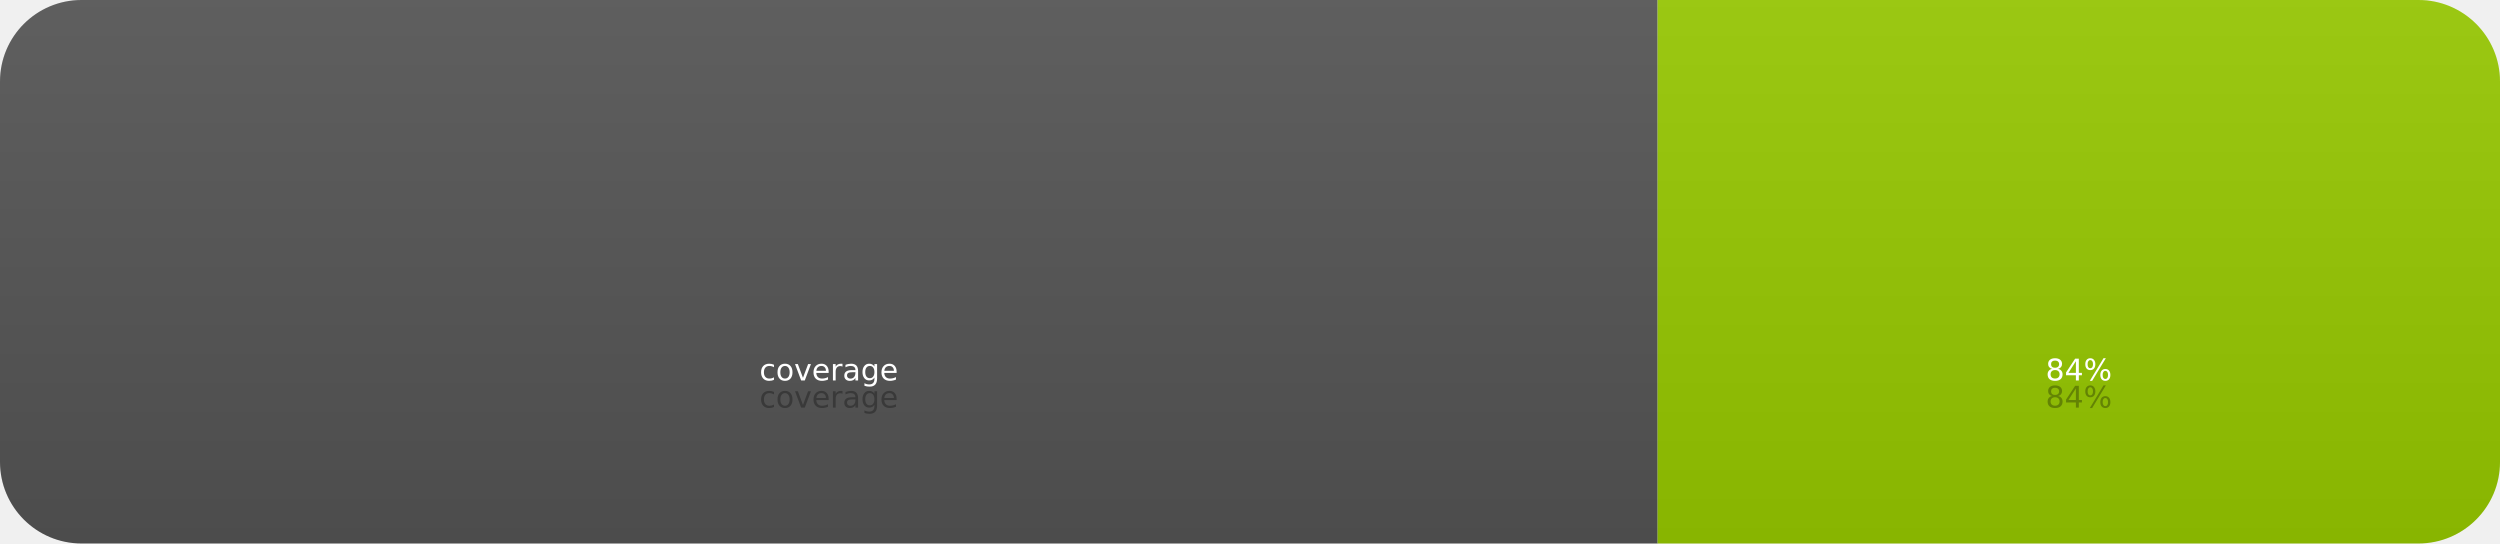
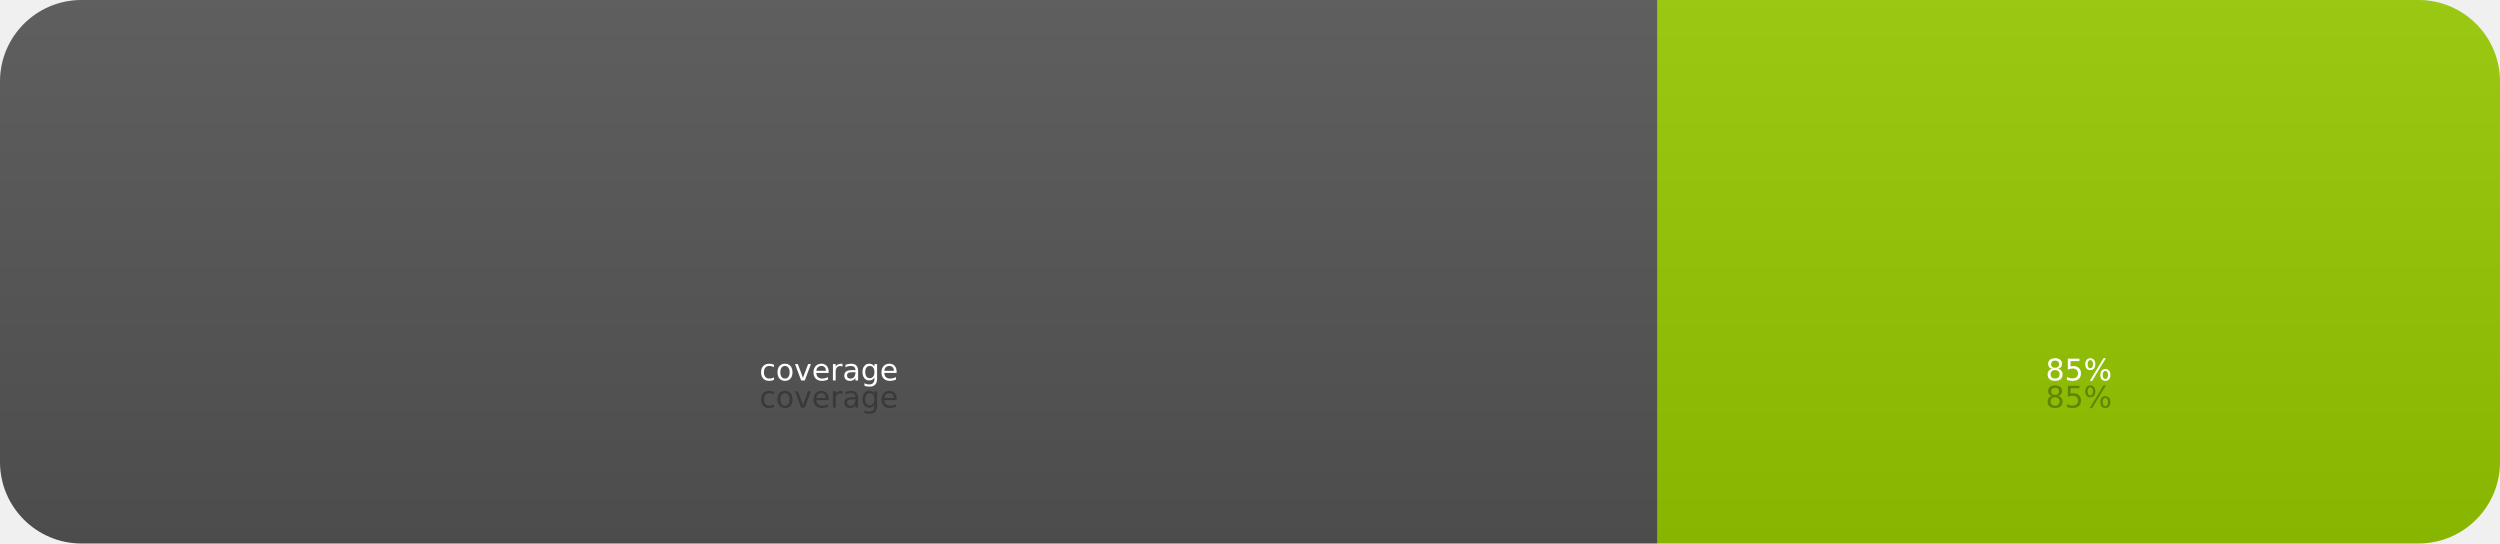
- <svg xmlns="http://www.w3.org/2000/svg" width="92" height="20" role="img" aria-label="coverage: 84%">
+ <svg xmlns="http://www.w3.org/2000/svg" width="92" height="20" role="img" aria-label="coverage: 85%">
  <linearGradient id="s" x2="0" y2="100%">
    <stop offset="0" stop-color="#bbb" stop-opacity=".1" />
    <stop offset="1" stop-opacity=".1" />
  </linearGradient>
  <clipPath id="r">
    <rect width="92" height="20" rx="3" fill="#fff" />
  </clipPath>
  <g clip-path="url(#r)">
    <rect width="61" height="20" fill="#555" />
    <rect x="61" width="31" height="20" fill="#97ca00" />
    <rect width="92" height="20" fill="url(#s)" />
  </g>
  <g fill="#fff" text-anchor="middle" font-family="Verdana,Geneva,DejaVu Sans,sans-serif" font-size="11">
    <text x="305" y="150" fill="#010101" fill-opacity=".3" transform="scale(.1)" textLength="510">coverage</text>
    <text x="305" y="140" transform="scale(.1)" textLength="510">coverage</text>
-     <text x="765" y="150" fill="#010101" fill-opacity=".3" transform="scale(.1)" textLength="210">84%</text>
-     <text x="765" y="140" transform="scale(.1)" textLength="210">84%</text>
+     <text x="765" y="150" fill="#010101" fill-opacity=".3" transform="scale(.1)" textLength="210">85%</text>
+     <text x="765" y="140" transform="scale(.1)" textLength="210">85%</text>
  </g>
</svg>
